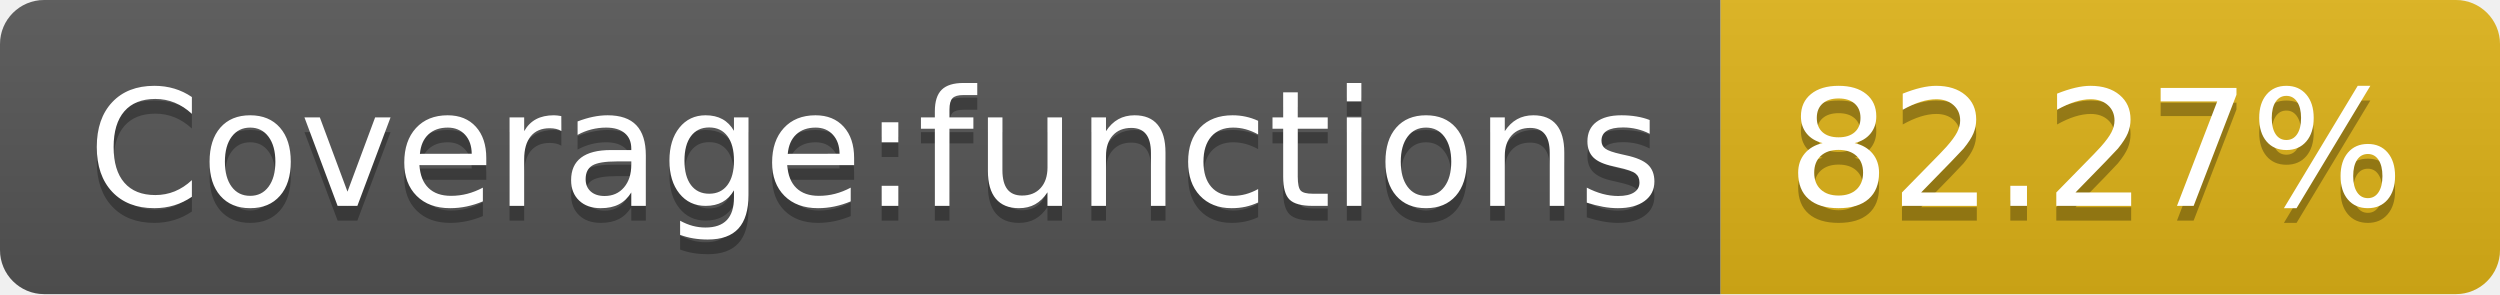
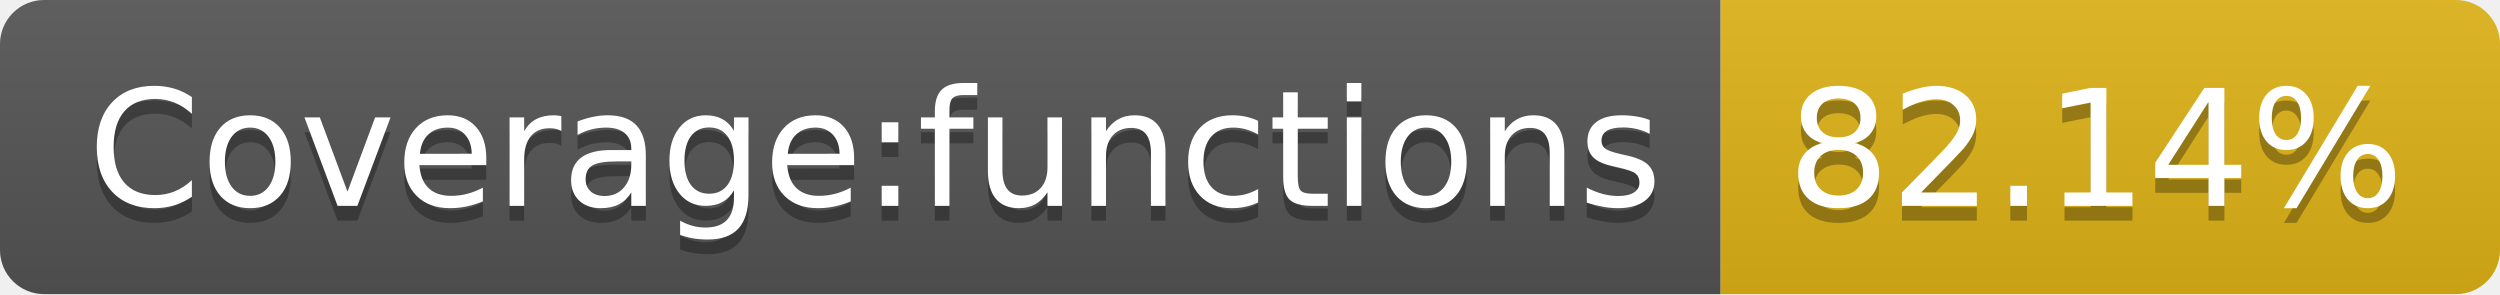
- <svg xmlns="http://www.w3.org/2000/svg" width="170" height="20" role="img" aria-label="Coverage:functions: 82.27%">
+ <svg xmlns="http://www.w3.org/2000/svg" width="170" height="20" role="img" aria-label="Coverage:functions: 82.14%">
  <linearGradient id="s" x2="0" y2="100%">
    <stop offset="0" stop-color="#bbb" stop-opacity=".1" />
    <stop offset="1" stop-opacity=".1" />
  </linearGradient>
  <clipPath id="r">
    <rect width="170" height="20" rx="3" fill="#fff" />
  </clipPath>
  <g clip-path="url(#r)">
    <rect width="117" height="20" fill="#555" />
    <rect x="117" width="53" height="20" fill="#dfb317" />
    <rect width="170" height="20" fill="url(#s)" />
  </g>
  <g fill="#fff" text-anchor="middle" font-family="Verdana,Geneva,DejaVu Sans,sans-serif" text-rendering="geometricPrecision" font-size="110">
    <text aria-hidden="true" x="595" y="150" fill="#010101" fill-opacity=".3" transform="scale(.1)" textLength="1070">Coverage:functions</text>
    <text x="595" y="140" transform="scale(.1)" fill="#fff" textLength="1070">Coverage:functions</text>
-     <text aria-hidden="true" x="1425" y="150" fill="#010101" fill-opacity=".3" transform="scale(.1)" textLength="430">82.27%</text>
-     <text x="1425" y="140" transform="scale(.1)" fill="#fff" textLength="430">82.27%</text>
+     <text aria-hidden="true" x="1425" y="150" fill="#010101" fill-opacity=".3" transform="scale(.1)" textLength="430">82.14%</text>
+     <text x="1425" y="140" transform="scale(.1)" fill="#fff" textLength="430">82.14%</text>
  </g>
</svg>
